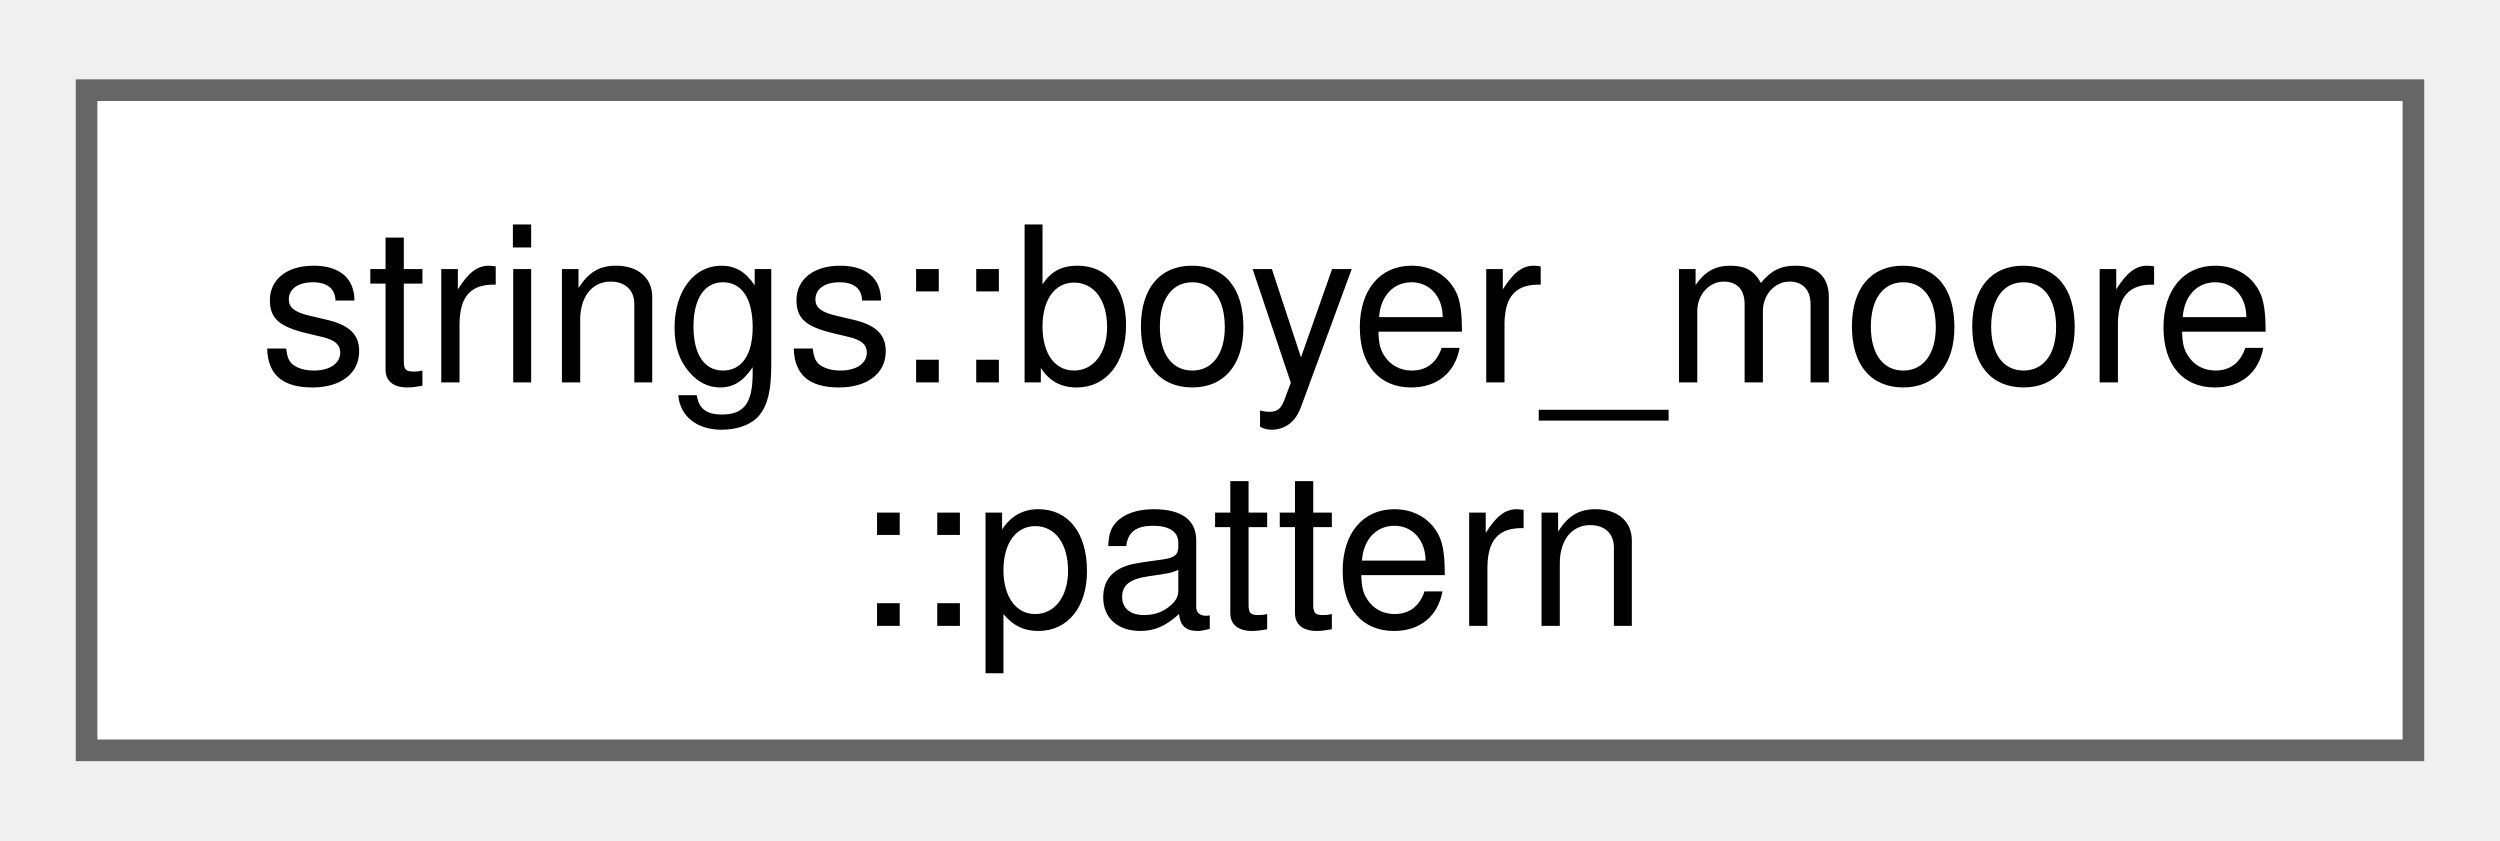
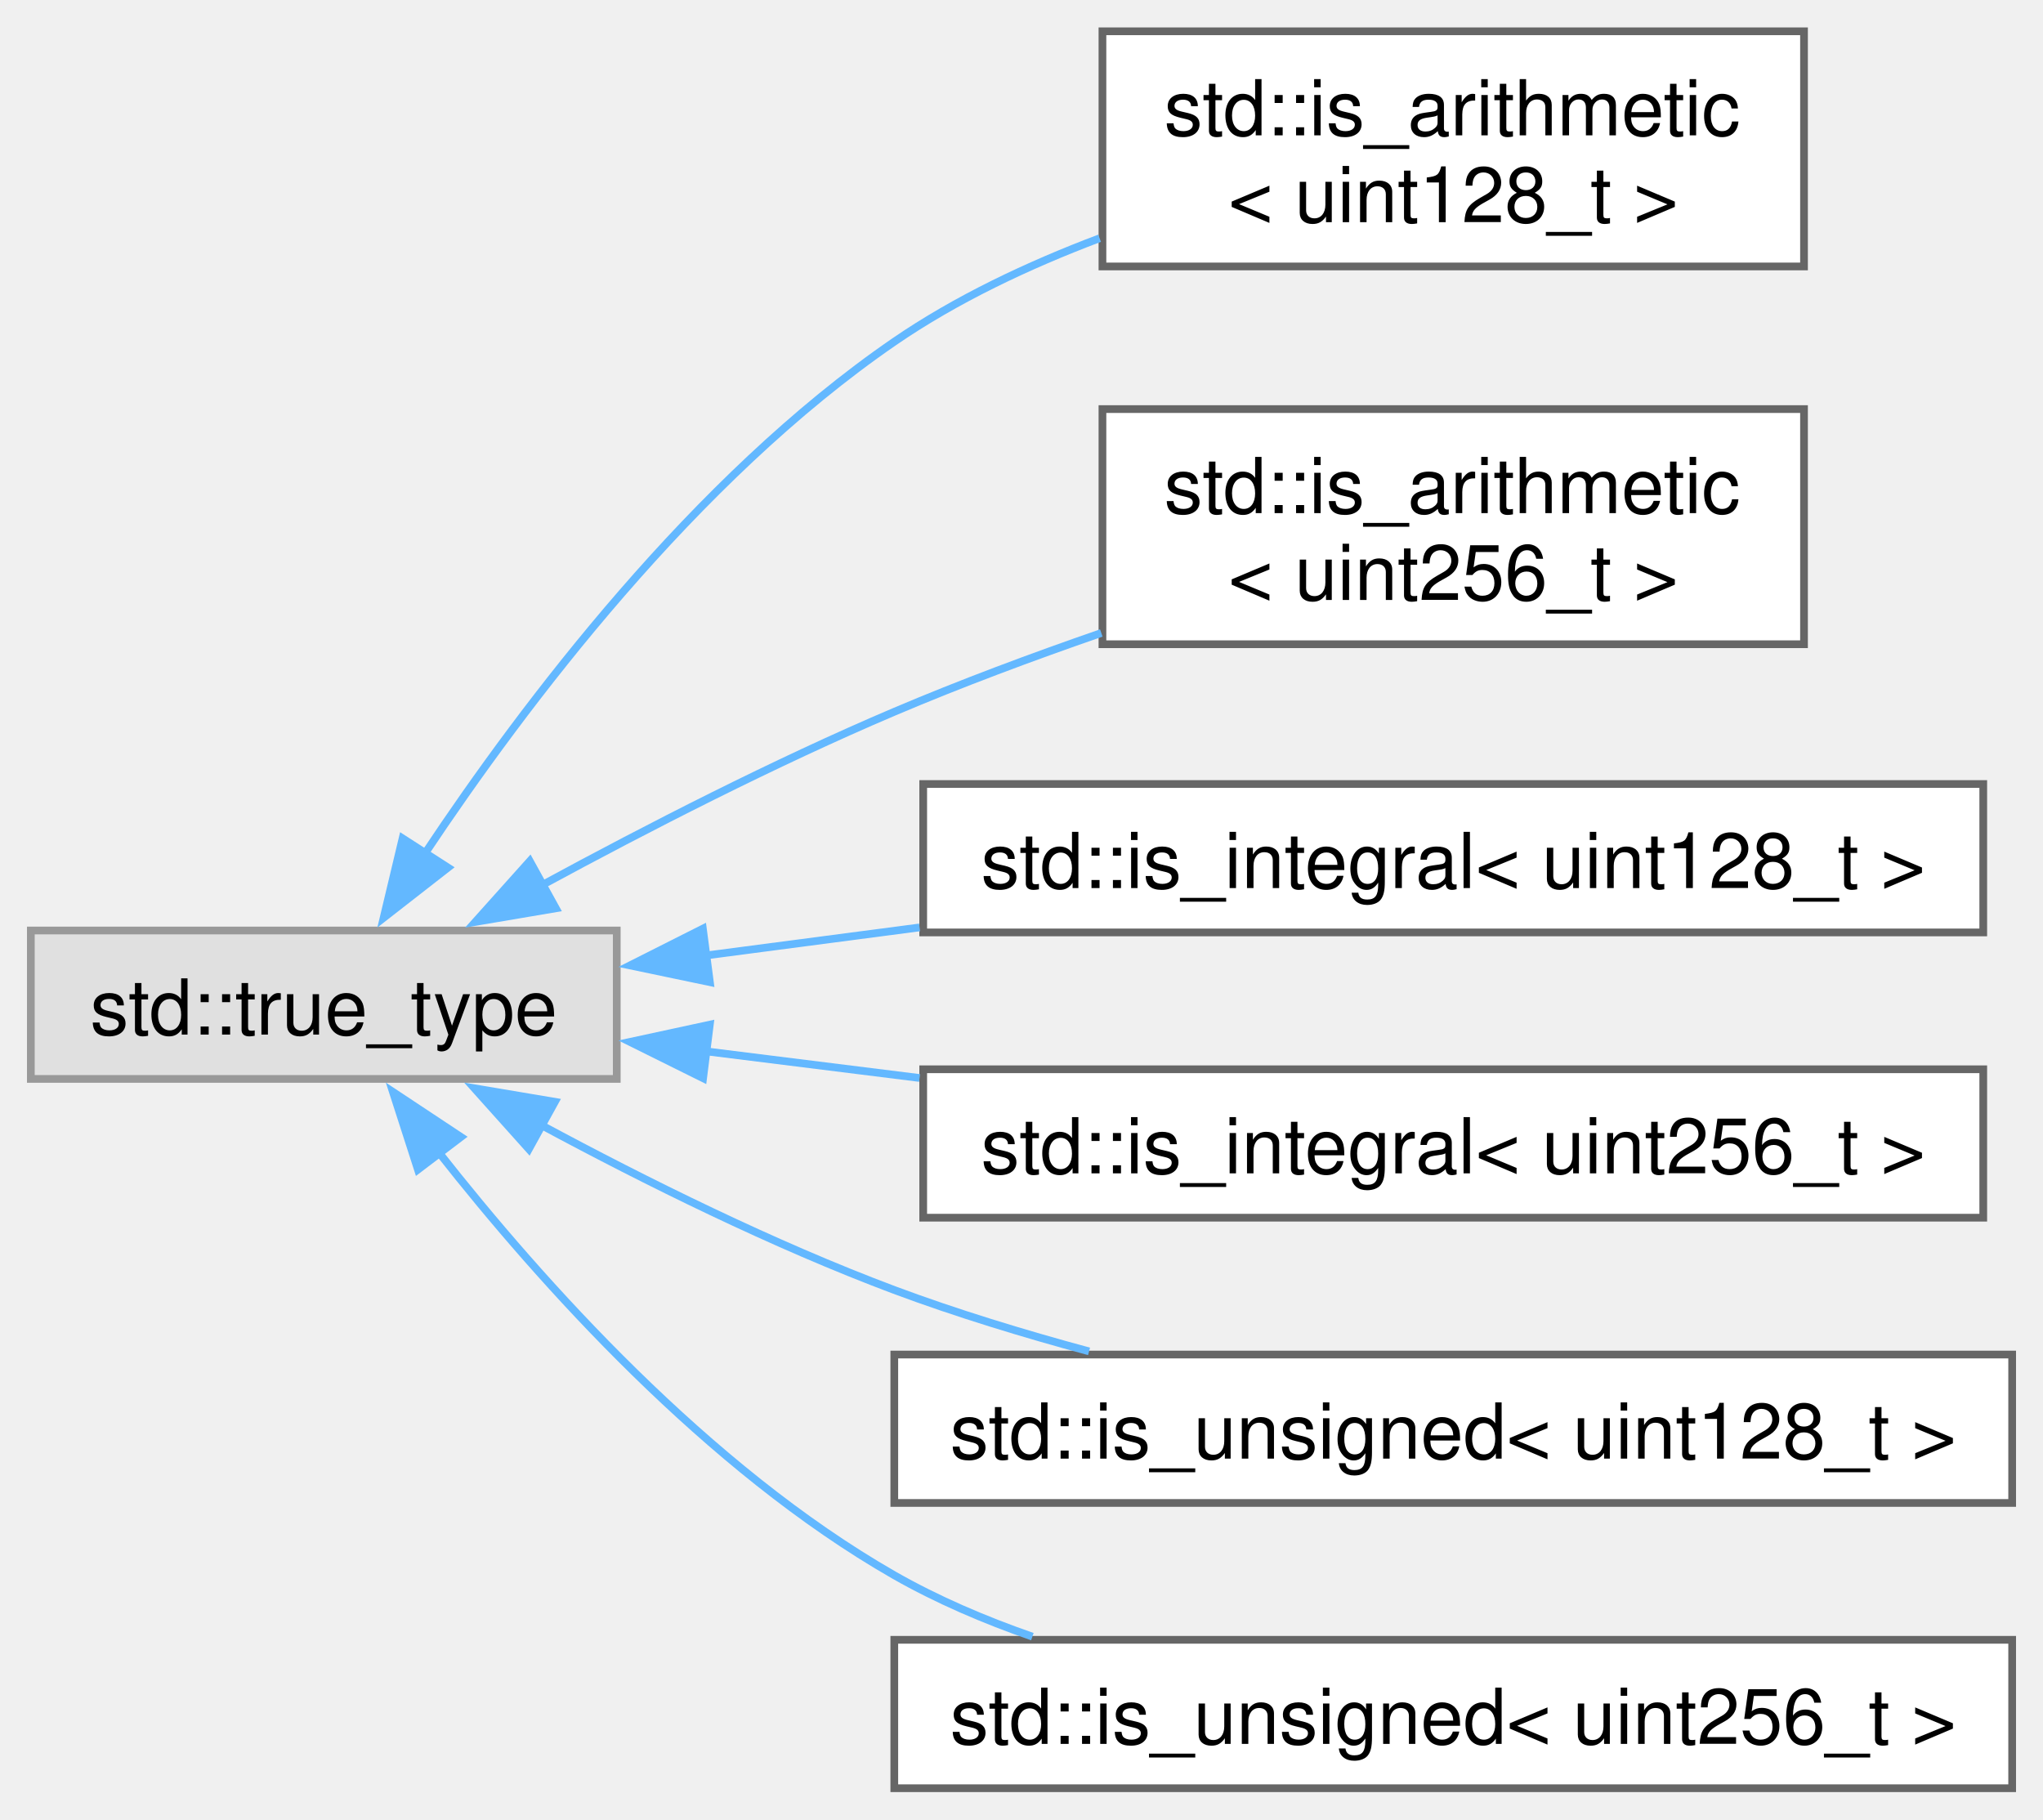
- <svg xmlns="http://www.w3.org/2000/svg" xmlns:xlink="http://www.w3.org/1999/xlink" width="116pt" height="39pt" viewBox="0.00 0.00 115.50 38.50">
-   <g id="graph0" class="graph" transform="scale(1 1) rotate(0) translate(4 34.5)">
+ <svg xmlns="http://www.w3.org/2000/svg" xmlns:xlink="http://www.w3.org/1999/xlink" width="265pt" height="236pt" viewBox="0.00 0.00 265.00 235.88">
+   <g id="graph0" class="graph" transform="scale(1 1) rotate(0) translate(4 231.88)">
    <g id="Node000000" class="node">
      <g id="a_Node000000">
-         <a xlink:href="dd/d5a/structstrings_1_1boyer__moore_1_1pattern.html" target="_top" xlink:title="A structure representing all the data we need to search the preprocessed pattern in text.">
-           <polygon fill="white" stroke="#666666" points="107.5,-30.5 0,-30.5 0,0 107.5,0 107.5,-30.5" />
-           <text text-anchor="start" x="8" y="-17" font-family="Helvetica,sans-Serif" font-size="10.00">strings::boyer_moore</text>
-           <text text-anchor="middle" x="53.75" y="-5.75" font-family="Helvetica,sans-Serif" font-size="10.00">::pattern</text>
+         <a xlink:title=" ">
+           <polygon fill="#e0e0e0" stroke="#999999" points="76,-111.25 0,-111.25 0,-92 76,-92 76,-111.25" />
+           <text text-anchor="middle" x="38" y="-97.75" font-family="Helvetica,sans-Serif" font-size="10.00">std::true_type</text>
+         </a>
+       </g>
+     </g>
+     <g id="Node000001" class="node">
+       <g id="a_Node000001">
+         <a xlink:href="d2/dfc/structstd_1_1is__arithmetic_3_01uint128__t_01_4.html" target="_top" xlink:title=" ">
+           <polygon fill="white" stroke="#666666" points="230,-227.88 139,-227.88 139,-197.38 230,-197.38 230,-227.88" />
+           <text text-anchor="start" x="147" y="-214.38" font-family="Helvetica,sans-Serif" font-size="10.00">std::is_arithmetic</text>
+           <text text-anchor="middle" x="184.5" y="-203.12" font-family="Helvetica,sans-Serif" font-size="10.00">&lt; uint128_t &gt;</text>
+         </a>
+       </g>
+     </g>
+     <g id="edge4_Node000000_Node000001" class="edge">
+       <g id="a_edge4_Node000000_Node000001">
+         <a xlink:title=" ">
+           <path fill="none" stroke="#63b8ff" d="M51.12,-121.24C64.02,-140.62 86.12,-169.85 112,-187.62 120.02,-193.13 129.38,-197.55 138.63,-201.04" />
+           <polygon fill="#63b8ff" stroke="#63b8ff" points="54.11,-119.41 45.76,-112.9 48.22,-123.2 54.11,-119.41" />
+         </a>
+       </g>
+     </g>
+     <g id="Node000002" class="node">
+       <g id="a_Node000002">
+         <a xlink:href="dc/d6d/structstd_1_1is__arithmetic_3_01uint256__t_01_4.html" target="_top" xlink:title=" ">
+           <polygon fill="white" stroke="#666666" points="230,-178.88 139,-178.88 139,-148.38 230,-148.38 230,-178.88" />
+           <text text-anchor="start" x="147" y="-165.38" font-family="Helvetica,sans-Serif" font-size="10.00">std::is_arithmetic</text>
+           <text text-anchor="middle" x="184.5" y="-154.12" font-family="Helvetica,sans-Serif" font-size="10.00">&lt; uint256_t &gt;</text>
+         </a>
+       </g>
+     </g>
+     <g id="edge5_Node000000_Node000002" class="edge">
+       <g id="a_edge5_Node000000_Node000002">
+         <a xlink:title=" ">
+           <path fill="none" stroke="#63b8ff" d="M66.39,-117.18C79.88,-124.5 96.54,-133.05 112,-139.62 120.56,-143.26 129.87,-146.73 138.85,-149.84" />
+           <polygon fill="#63b8ff" stroke="#63b8ff" points="68.1,-114.13 57.65,-112.36 64.72,-120.25 68.1,-114.13" />
+         </a>
+       </g>
+     </g>
+     <g id="Node000003" class="node">
+       <g id="a_Node000003">
+         <a xlink:href="d2/dd4/structstd_1_1is__integral_3_01uint128__t_01_4.html" target="_top" xlink:title=" ">
+           <polygon fill="white" stroke="#666666" points="253.25,-130.25 115.75,-130.25 115.75,-111 253.25,-111 253.25,-130.25" />
+           <text text-anchor="middle" x="184.5" y="-116.75" font-family="Helvetica,sans-Serif" font-size="10.00">std::is_integral&lt; uint128_t &gt;</text>
+         </a>
+       </g>
+     </g>
+     <g id="edge6_Node000000_Node000003" class="edge">
+       <g id="a_edge6_Node000000_Node000003">
+         <a xlink:title=" ">
+           <path fill="none" stroke="#63b8ff" d="M87.56,-108.01C96.47,-109.18 105.92,-110.42 115.28,-111.65" />
+           <polygon fill="#63b8ff" stroke="#63b8ff" points="88.08,-104.55 77.71,-106.72 87.17,-111.49 88.08,-104.55" />
+         </a>
+       </g>
+     </g>
+     <g id="Node000004" class="node">
+       <g id="a_Node000004">
+         <a xlink:href="d7/d47/structstd_1_1is__integral_3_01uint256__t_01_4.html" target="_top" xlink:title=" ">
+           <polygon fill="white" stroke="#666666" points="253.25,-93.25 115.75,-93.25 115.75,-74 253.25,-74 253.25,-93.25" />
+           <text text-anchor="middle" x="184.5" y="-79.75" font-family="Helvetica,sans-Serif" font-size="10.00">std::is_integral&lt; uint256_t &gt;</text>
+         </a>
+       </g>
+     </g>
+     <g id="edge7_Node000000_Node000004" class="edge">
+       <g id="a_edge7_Node000000_Node000004">
+         <a xlink:title=" ">
+           <path fill="none" stroke="#63b8ff" d="M87.56,-95.58C96.47,-94.47 105.92,-93.29 115.28,-92.12" />
+           <polygon fill="#63b8ff" stroke="#63b8ff" points="87.2,-92.09 77.71,-96.8 88.07,-99.04 87.2,-92.09" />
+         </a>
+       </g>
+     </g>
+     <g id="Node000005" class="node">
+       <g id="a_Node000005">
+         <a xlink:href="d5/d25/structstd_1_1is__unsigned_3_01uint128__t_01_4.html" target="_top" xlink:title=" ">
+           <polygon fill="white" stroke="#666666" points="257,-56.25 112,-56.25 112,-37 257,-37 257,-56.25" />
+           <text text-anchor="middle" x="184.5" y="-42.75" font-family="Helvetica,sans-Serif" font-size="10.00">std::is_unsigned&lt; uint128_t &gt;</text>
+         </a>
+       </g>
+     </g>
+     <g id="edge8_Node000000_Node000005" class="edge">
+       <g id="a_edge8_Node000000_Node000005">
+         <a xlink:title=" ">
+           <path fill="none" stroke="#63b8ff" d="M66.23,-86C79.68,-78.76 96.35,-70.48 112,-64.62 120.03,-61.62 128.76,-58.96 137.26,-56.66" />
+           <polygon fill="#63b8ff" stroke="#63b8ff" points="64.6,-82.9 57.53,-90.79 67.98,-89.03 64.6,-82.9" />
+         </a>
+       </g>
+     </g>
+     <g id="Node000006" class="node">
+       <g id="a_Node000006">
+         <a xlink:href="df/d99/structstd_1_1is__unsigned_3_01uint256__t_01_4.html" target="_top" xlink:title=" ">
+           <polygon fill="white" stroke="#666666" points="257,-19.25 112,-19.25 112,0 257,0 257,-19.25" />
+           <text text-anchor="middle" x="184.5" y="-5.75" font-family="Helvetica,sans-Serif" font-size="10.00">std::is_unsigned&lt; uint256_t &gt;</text>
+         </a>
+       </g>
+     </g>
+     <g id="edge9_Node000000_Node000006" class="edge">
+       <g id="a_edge9_Node000000_Node000006">
+         <a xlink:title=" ">
+           <path fill="none" stroke="#63b8ff" d="M52.87,-82.53C66.18,-65.6 87.77,-41.48 112,-27.62 117.56,-24.45 123.67,-21.83 129.91,-19.66" />
+           <polygon fill="#63b8ff" stroke="#63b8ff" points="50.21,-80.24 46.96,-90.32 55.79,-84.47 50.21,-80.24" />
        </a>
      </g>
    </g>
  </g>
</svg>
